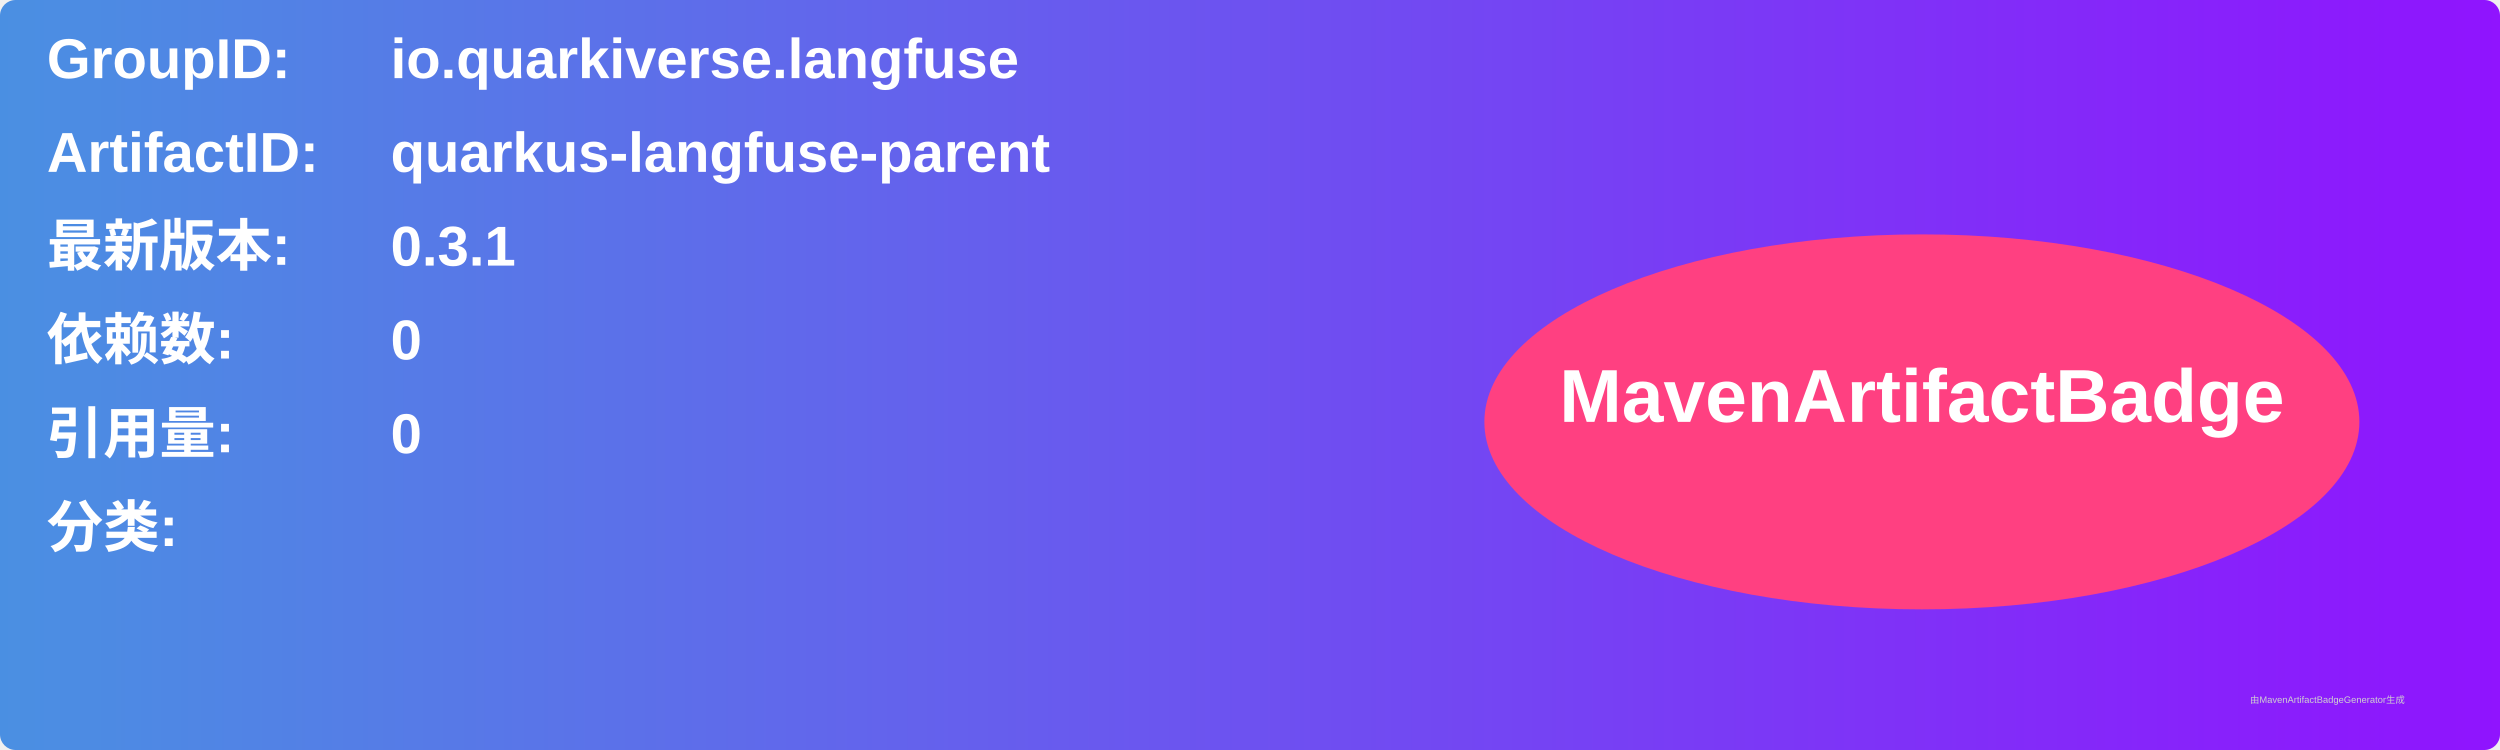
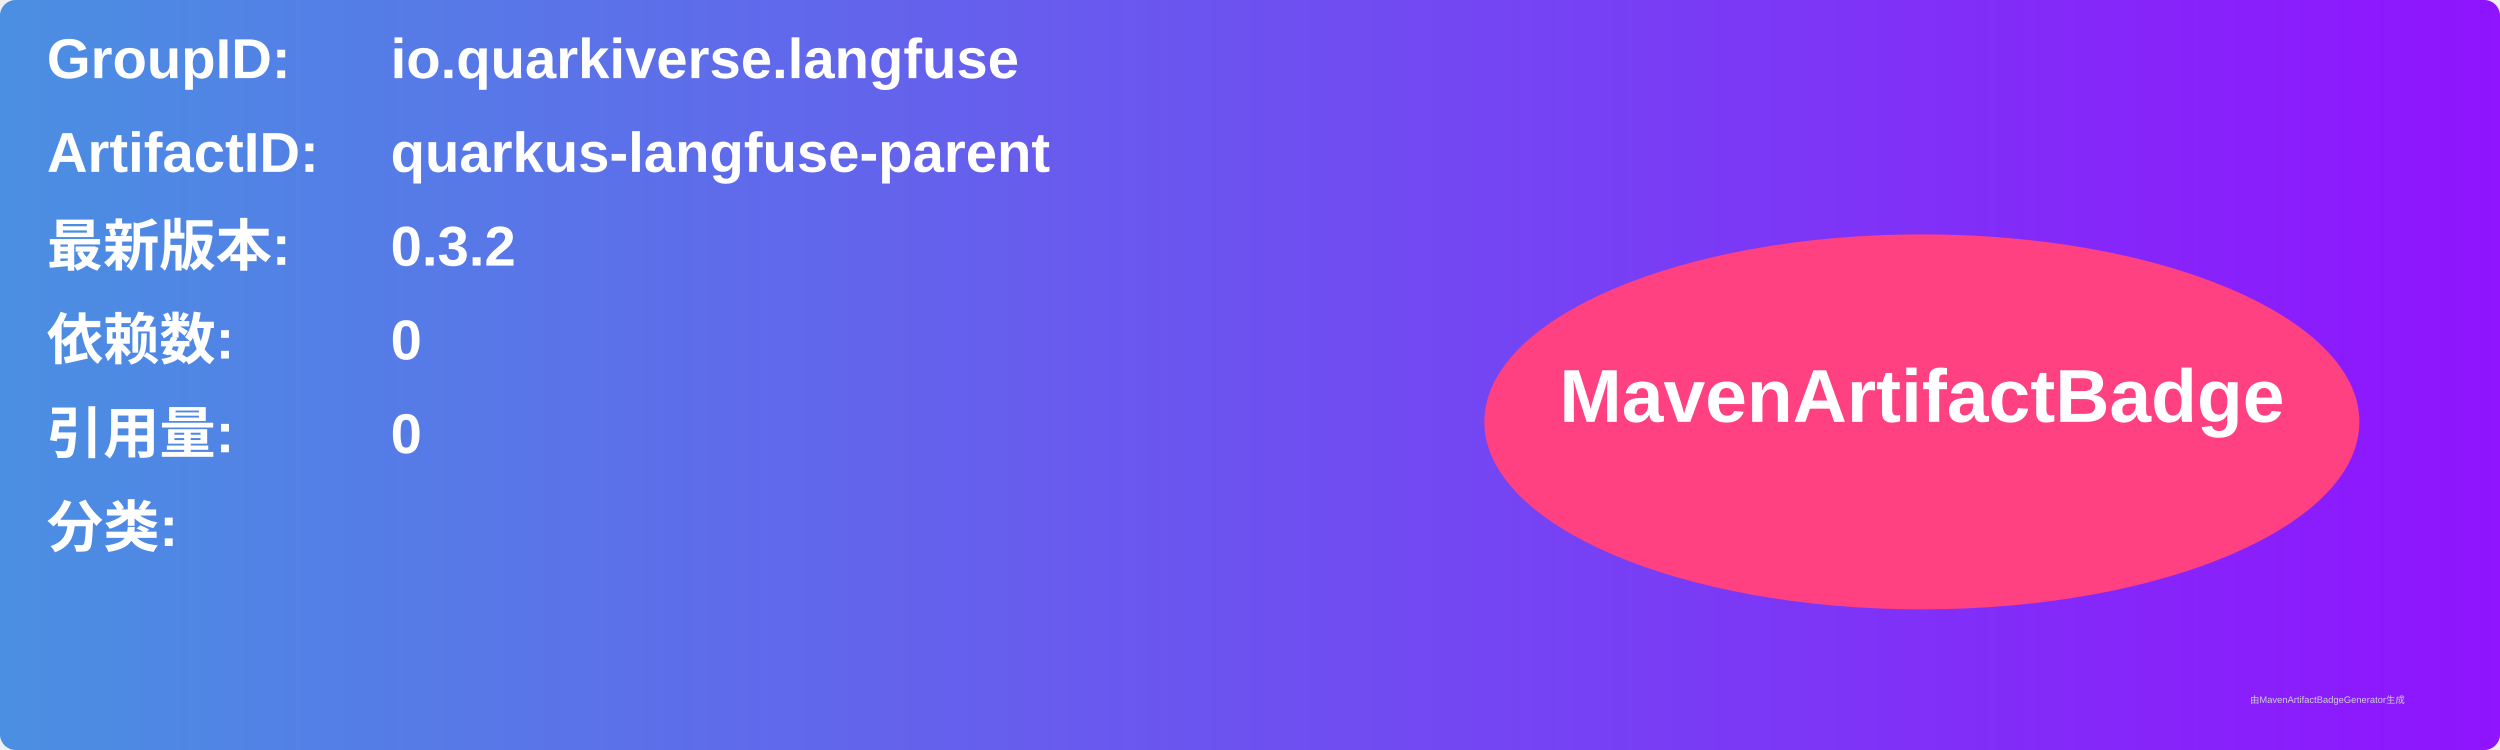
<svg xmlns="http://www.w3.org/2000/svg" width="800" height="240" viewBox="0 0 800 240">
  <linearGradient id="grad" x1="0%" y1="0%" x2="100%" y2="0%">
    <stop offset="0%" stop-color="#4a90e2" />
    <stop offset="100%" stop-color="#9013fe" />
  </linearGradient>
  <rect width="100%" height="100%" rx="5" ry="5" fill="url(#grad)" />
  <g transform="translate(15, 15)">
    <text x="0" y="10" font-family="Arial" font-size="18" fill="white" font-weight="bold" width="260">GroupID:</text>
    <text x="110" y="10" font-family="Arial" font-size="18" fill="white" font-weight="bold" width="460">io.quarkiverse.langfuse</text>
    <text x="0" y="40" font-family="Arial" font-size="18" fill="white" font-weight="bold" width="260">ArtifactID:</text>
    <text x="110" y="40" font-family="Arial" font-size="18" fill="white" font-weight="bold" width="460">quarkus-langfuse-parent</text>
    <text x="0" y="70" font-family="Arial" font-size="18" fill="white" font-weight="bold">最新版本:</text>
    <text x="110" y="70" font-family="Arial" font-size="18" fill="white" font-weight="bold">
-       <tspan font-weight="bold">0.3.1</tspan>
+       <tspan font-weight="bold">0.3.2</tspan>
    </text>
    <text x="0" y="100" font-family="Arial" font-size="18" fill="white" font-weight="bold">依赖数: </text>
    <text x="110" y="100" font-family="Arial" font-size="18" fill="white">
      <tspan font-weight="bold">0</tspan>
    </text>
    <text x="0" y="130" font-family="Arial" font-size="18" fill="white" font-weight="bold">引用量: </text>
    <text x="110" y="130" font-family="Arial" font-size="18" fill="white">
      <tspan font-weight="bold">0</tspan>
    </text>
    <text x="0" y="160" font-family="Arial" font-size="18" fill="white" font-weight="bold">分类:</text>
    <text x="10" y="190" font-family="Arial" font-size="10" fill="white">
      <tspan font-weight="bold" />
    </text>
    <ellipse cx="600" cy="120" rx="140" ry="60" fill="#ff4081" />
    <text x="600" y="120" text-anchor="middle" font-family="Arial" font-size="24" fill="white" font-weight="bold">MavenArtifactBadge</text>
  </g>
  <text x="720" y="225" font-family="Arial" font-size="3" fill="#d0d0d0">由MavenArtifactBadgeGenerator生成</text>
</svg>
